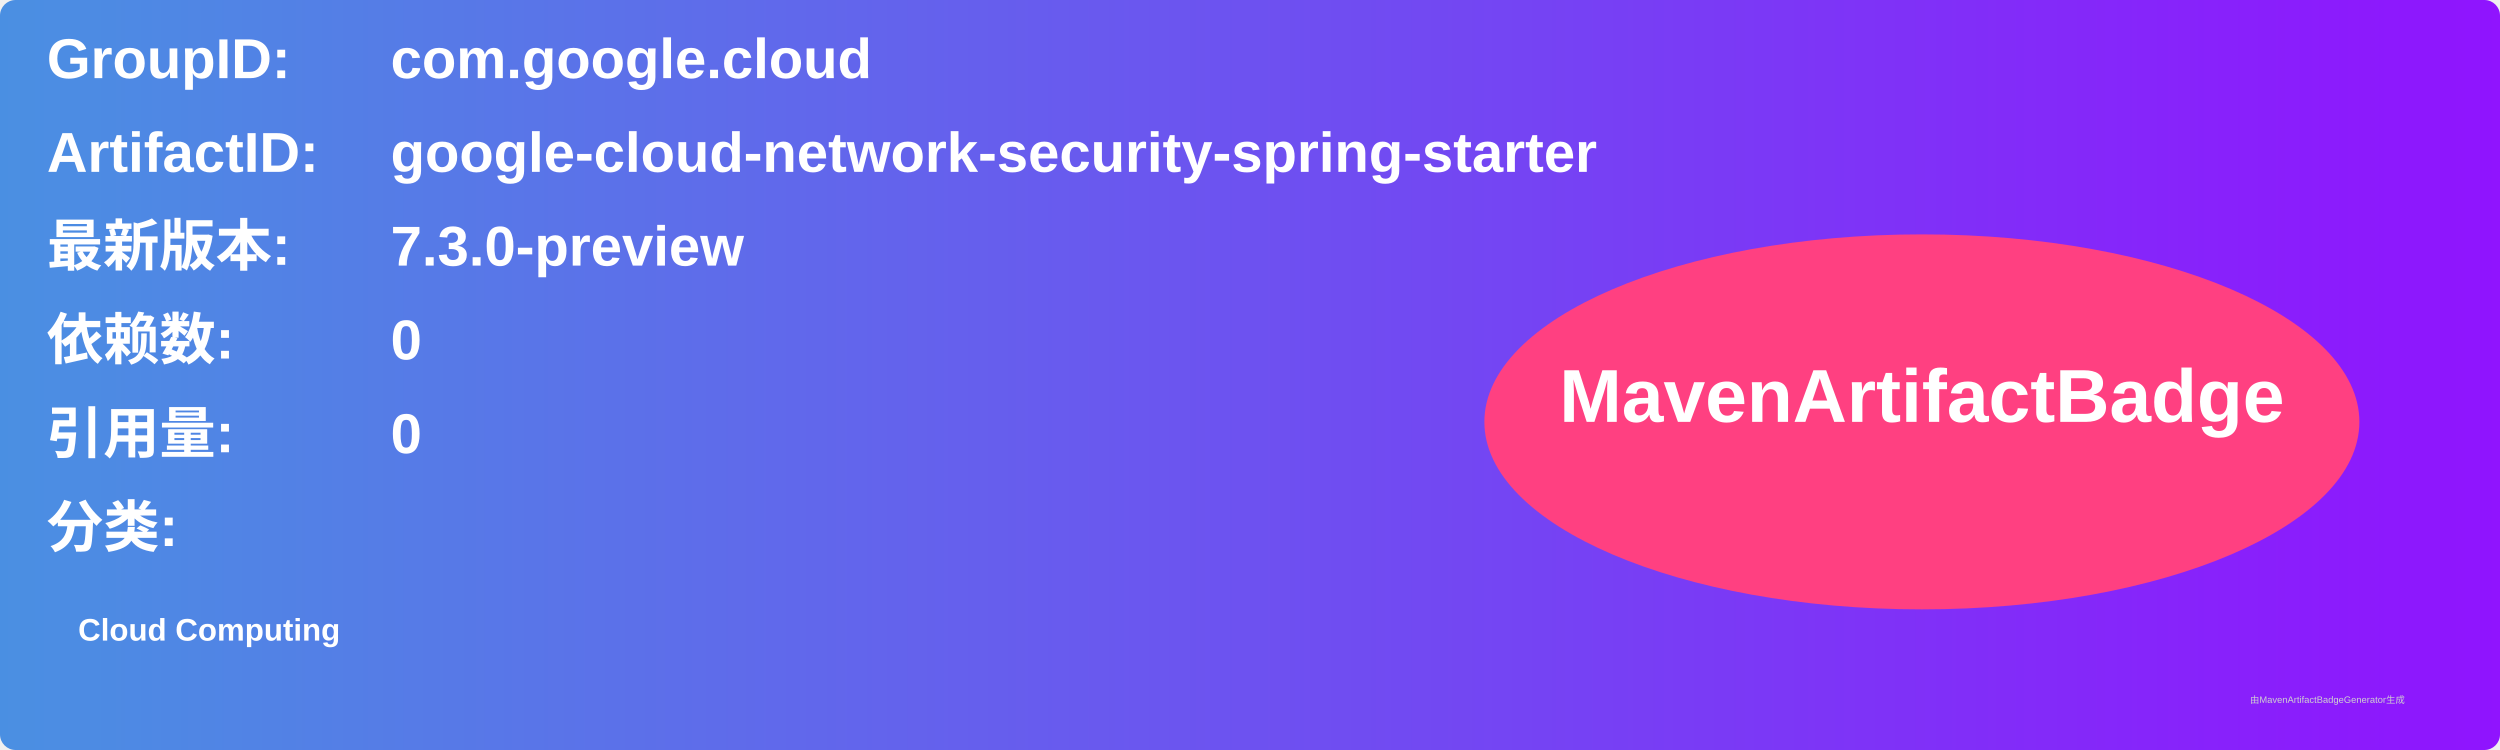
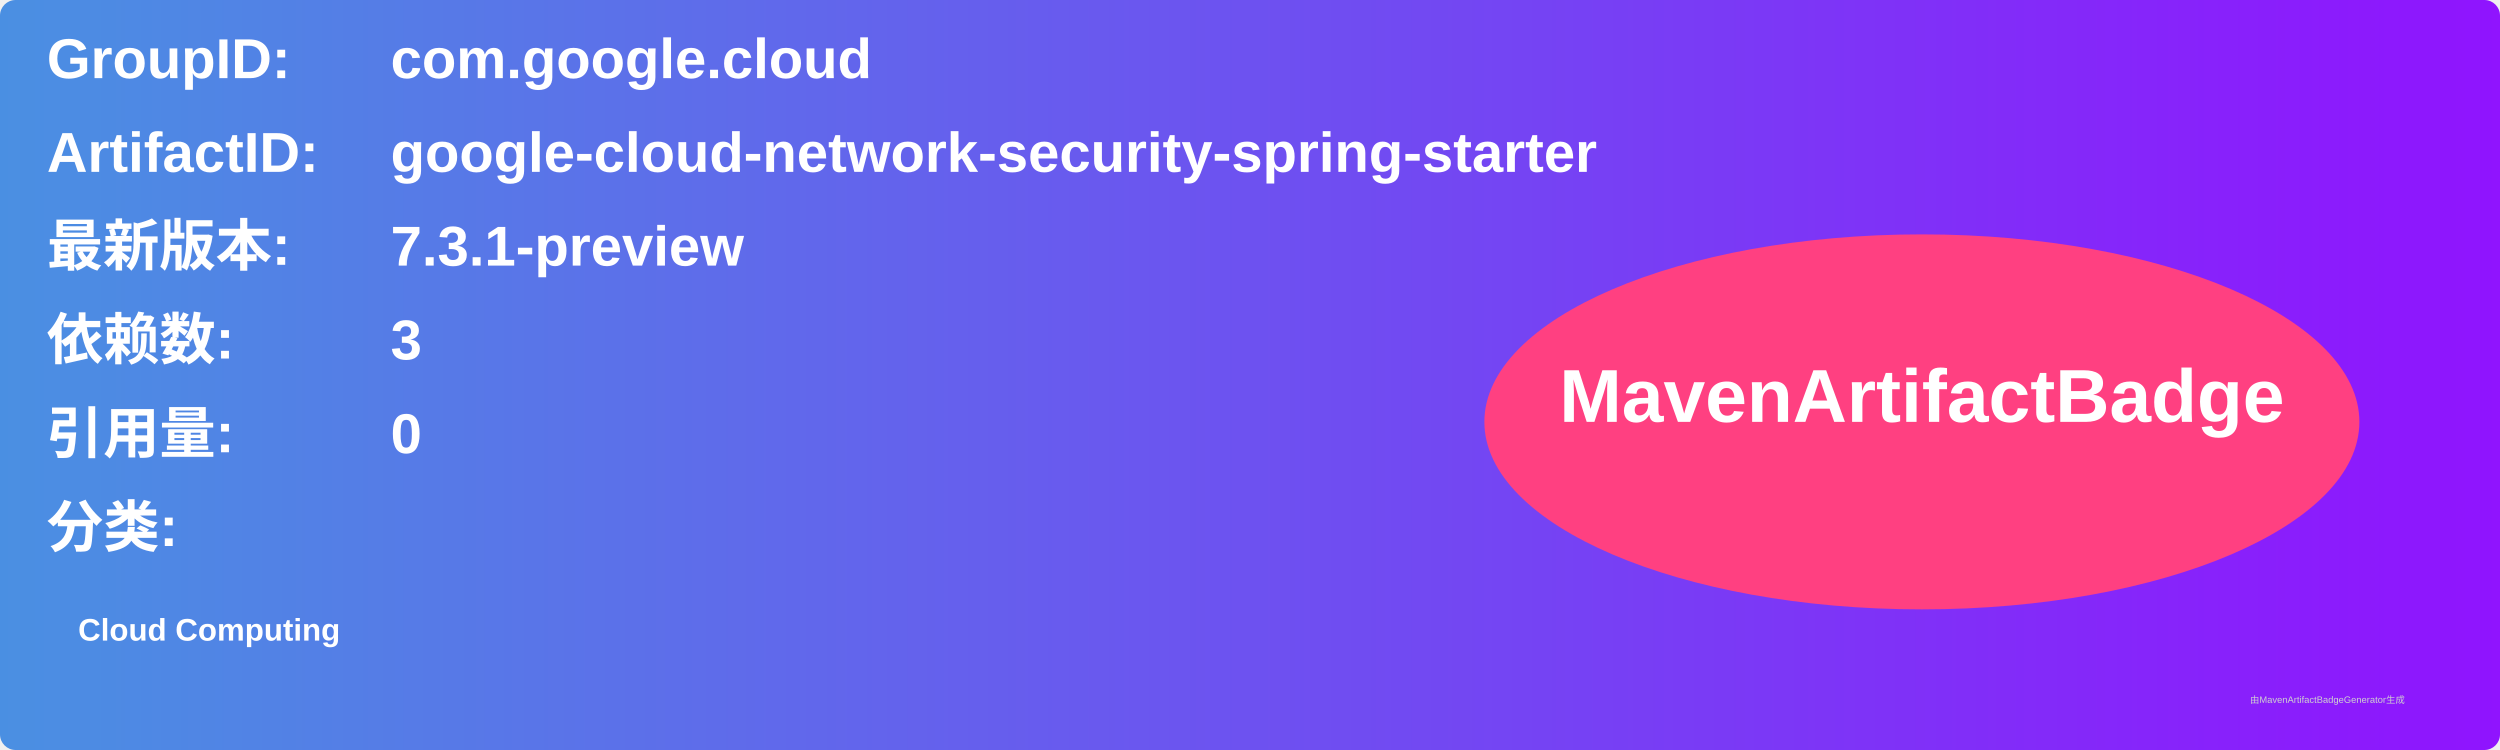
<svg xmlns="http://www.w3.org/2000/svg" width="800" height="240" viewBox="0 0 800 240">
  <linearGradient id="grad" x1="0%" y1="0%" x2="100%" y2="0%">
    <stop offset="0%" stop-color="#4a90e2" />
    <stop offset="100%" stop-color="#9013fe" />
  </linearGradient>
  <rect width="100%" height="100%" rx="5" ry="5" fill="url(#grad)" />
  <g transform="translate(15, 15)">
    <text x="0" y="10" font-family="Arial" font-size="18" fill="white" font-weight="bold" width="260">GroupID:</text>
    <text x="110" y="10" font-family="Arial" font-size="18" fill="white" font-weight="bold" width="460">com.google.cloud</text>
    <text x="0" y="40" font-family="Arial" font-size="18" fill="white" font-weight="bold" width="260">ArtifactID:</text>
    <text x="110" y="40" font-family="Arial" font-size="18" fill="white" font-weight="bold" width="460">google-cloud-network-security-spring-starter</text>
    <text x="0" y="70" font-family="Arial" font-size="18" fill="white" font-weight="bold">最新版本:</text>
    <text x="110" y="70" font-family="Arial" font-size="18" fill="white" font-weight="bold">
-       <tspan font-weight="bold">7.3.0-preview</tspan>
+       <tspan font-weight="bold">7.3.1-preview</tspan>
    </text>
    <text x="0" y="100" font-family="Arial" font-size="18" fill="white" font-weight="bold">依赖数: </text>
    <text x="110" y="100" font-family="Arial" font-size="18" fill="white">
-       <tspan font-weight="bold">0</tspan>
+       <tspan font-weight="bold">3</tspan>
    </text>
    <text x="0" y="130" font-family="Arial" font-size="18" fill="white" font-weight="bold">引用量: </text>
    <text x="110" y="130" font-family="Arial" font-size="18" fill="white">
      <tspan font-weight="bold">0</tspan>
    </text>
    <text x="0" y="160" font-family="Arial" font-size="18" fill="white" font-weight="bold">分类:</text>
    <text x="10" y="190" font-family="Arial" font-size="10" fill="white">
      <tspan font-weight="bold">Cloud Computing</tspan>
    </text>
    <ellipse cx="600" cy="120" rx="140" ry="60" fill="#ff4081" />
    <text x="600" y="120" text-anchor="middle" font-family="Arial" font-size="24" fill="white" font-weight="bold">MavenArtifactBadge</text>
  </g>
  <text x="720" y="225" font-family="Arial" font-size="3" fill="#d0d0d0">由MavenArtifactBadgeGenerator生成</text>
</svg>
